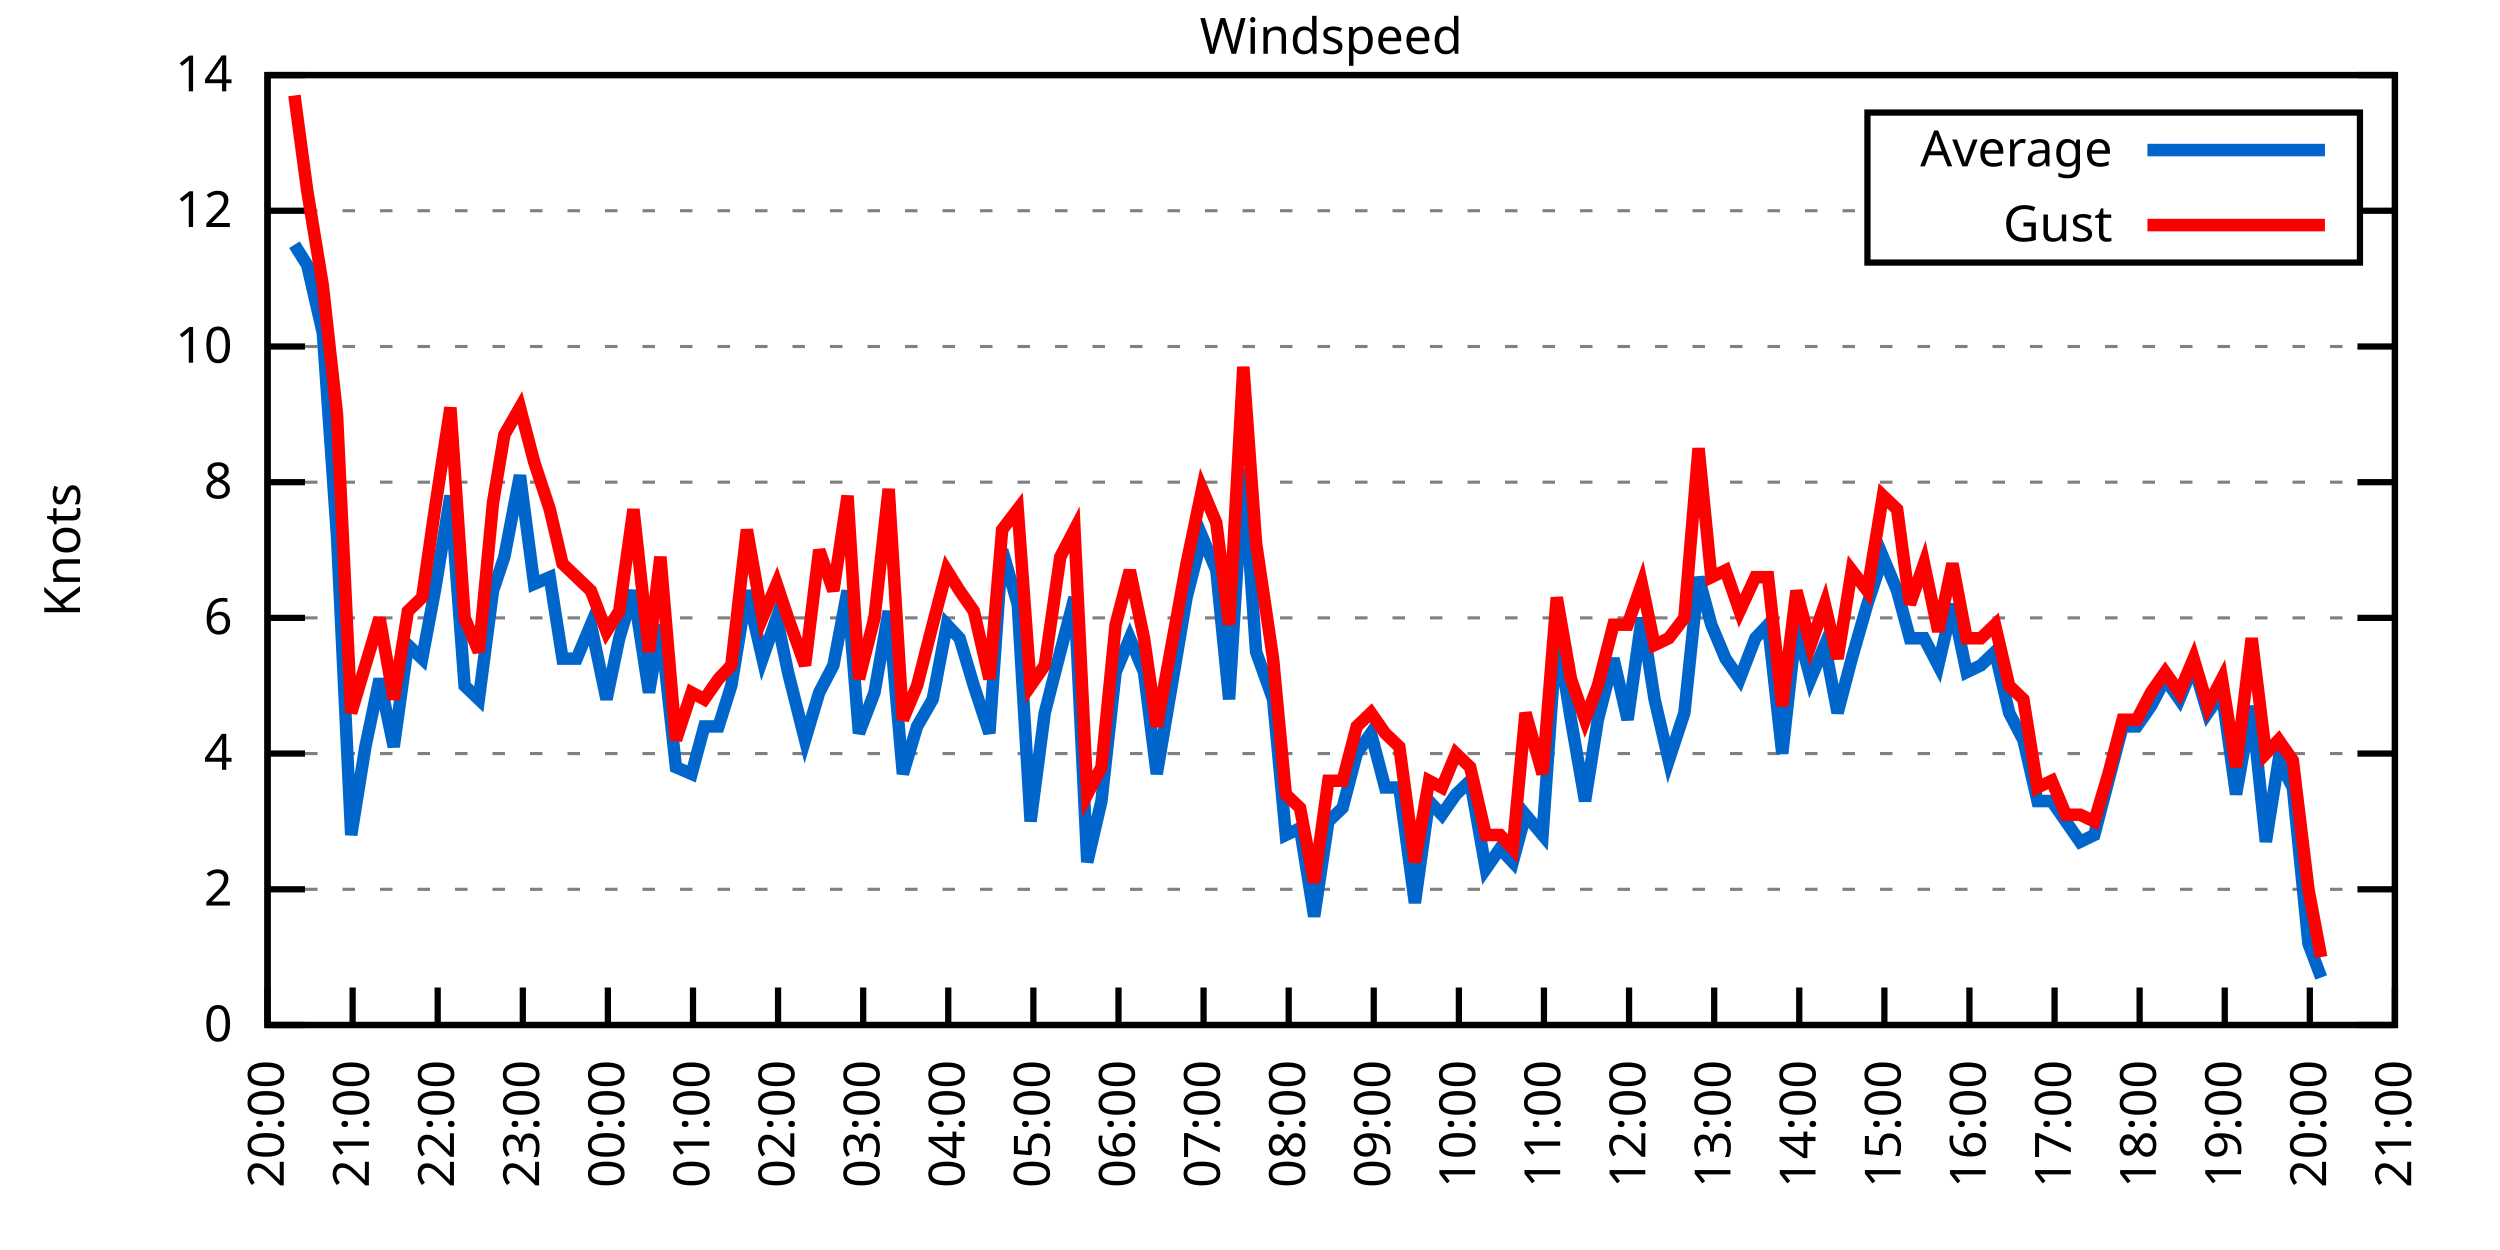
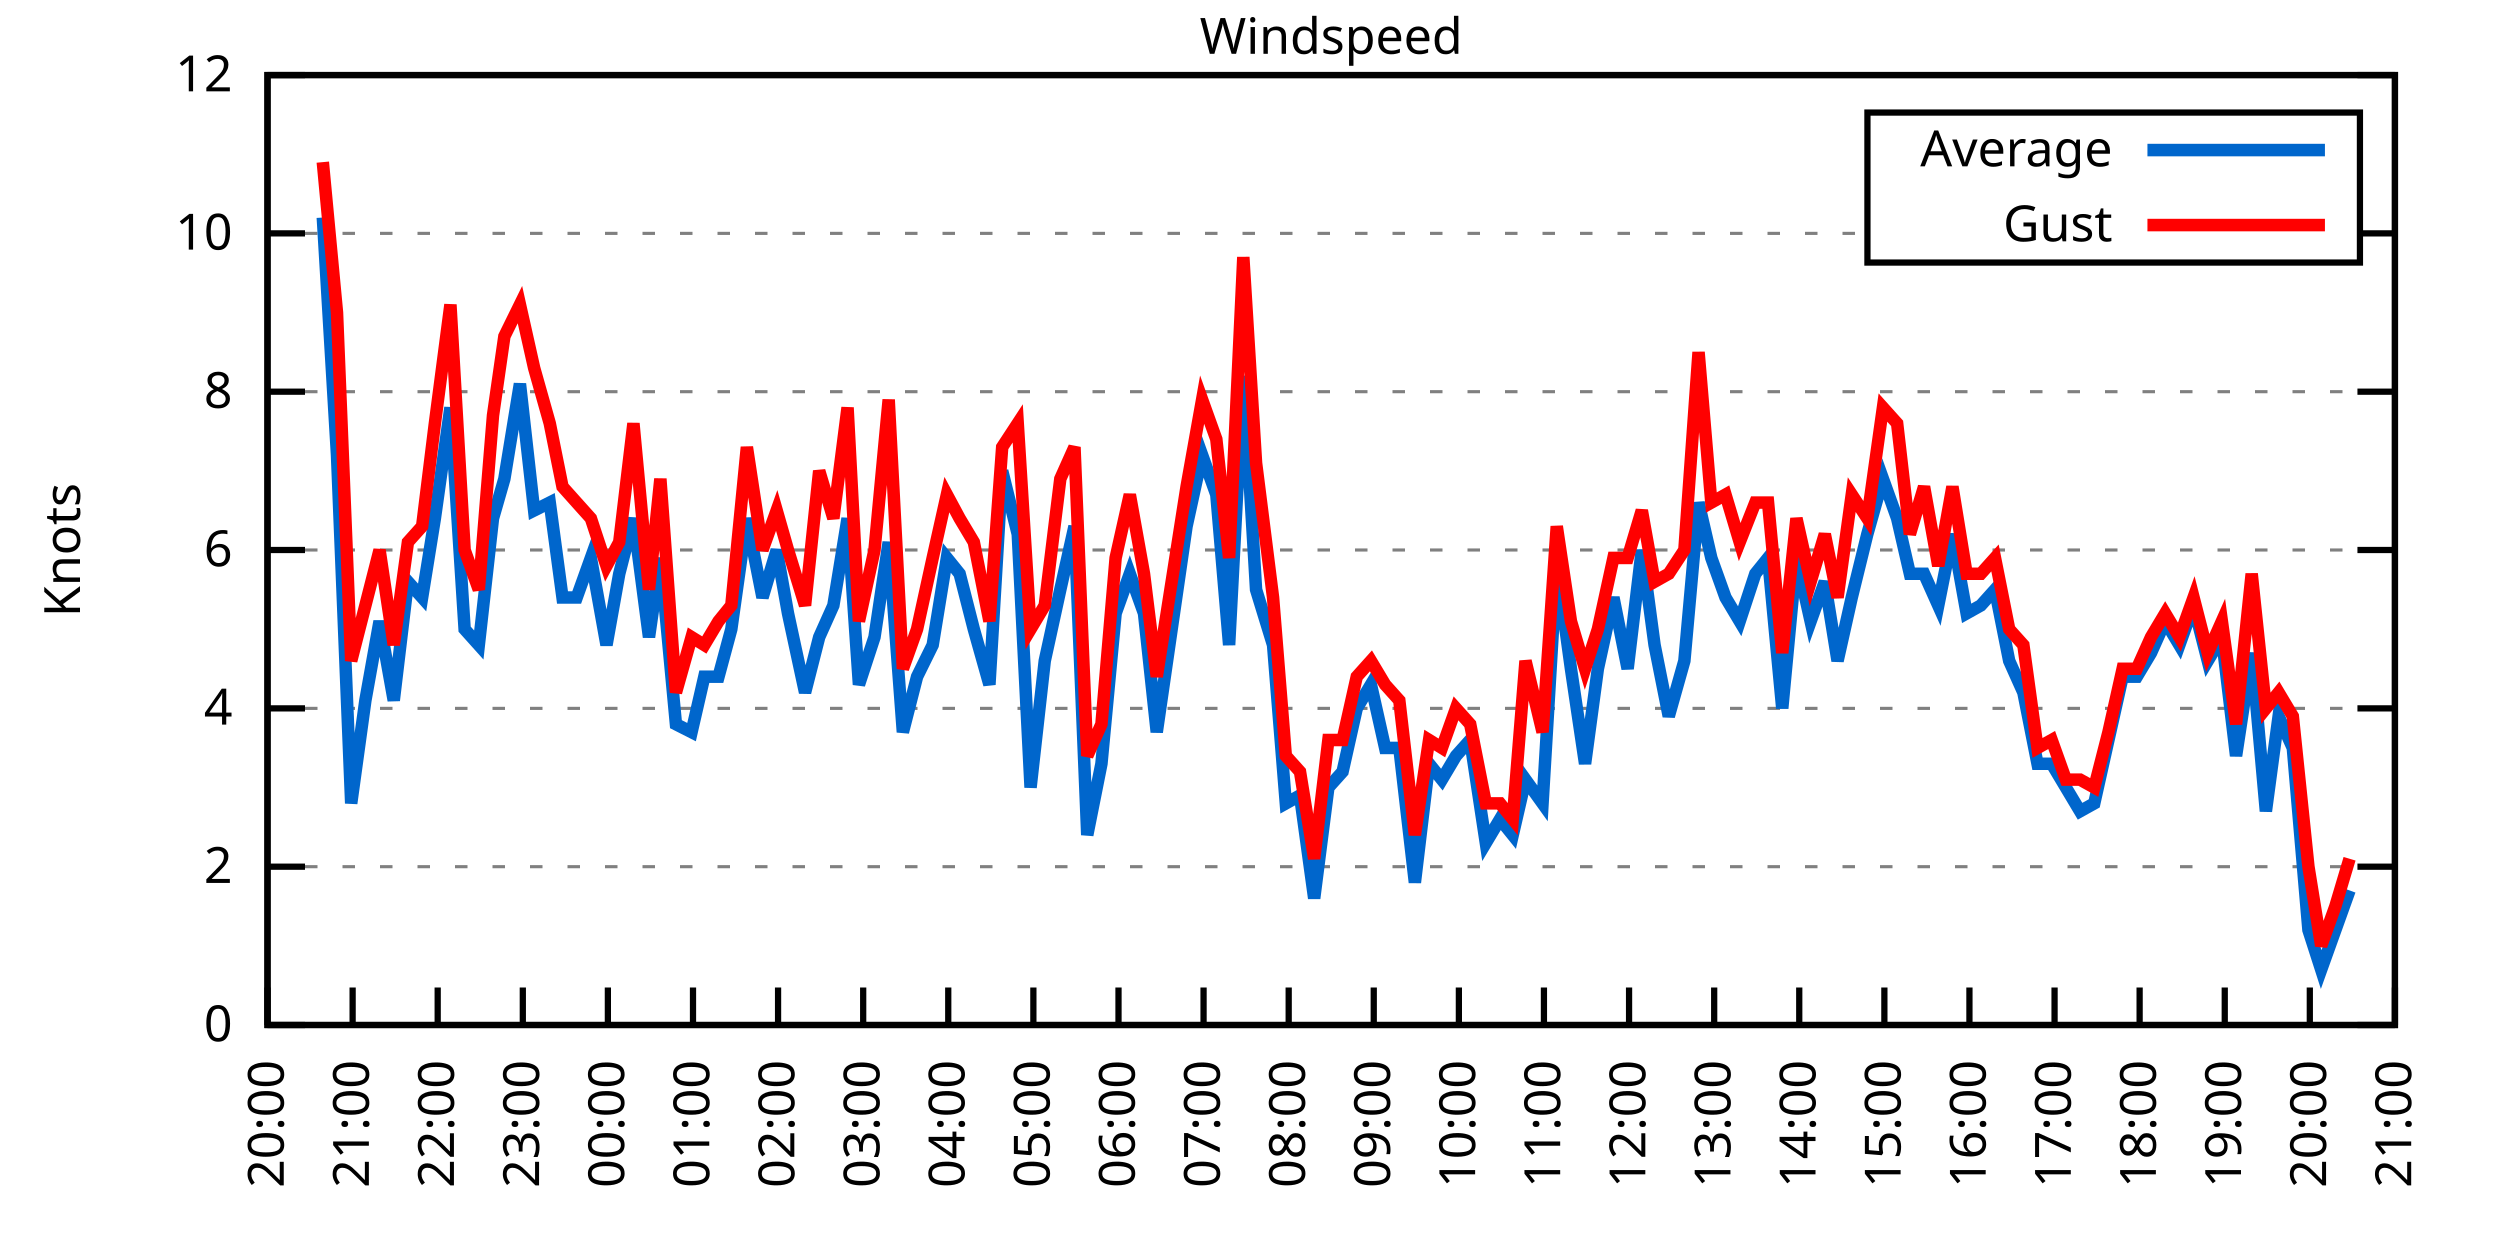
<svg xmlns="http://www.w3.org/2000/svg" xmlns:xlink="http://www.w3.org/1999/xlink" width="400" height="200" viewBox="0 0 400 200">
  <g id="gnuplot_canvas">
    <rect x="0" y="0" width="400" height="200" fill="none" />
    <defs>
      <circle id="gpDot" r="0.5" stroke-width="0.5" stroke="currentColor" />
      <path id="gpPt0" stroke-width="0.333" stroke="currentColor" d="M-1,0 h2 M0,-1 v2" />
      <path id="gpPt1" stroke-width="0.333" stroke="currentColor" d="M-1,-1 L1,1 M1,-1 L-1,1" />
      <path id="gpPt2" stroke-width="0.333" stroke="currentColor" d="M-1,0 L1,0 M0,-1 L0,1 M-1,-1 L1,1 M-1,1 L1,-1" />
      <rect id="gpPt3" stroke-width="0.333" stroke="currentColor" x="-1" y="-1" width="2" height="2" />
      <rect id="gpPt4" stroke-width="0.333" stroke="currentColor" fill="currentColor" x="-1" y="-1" width="2" height="2" />
      <circle id="gpPt5" stroke-width="0.333" stroke="currentColor" cx="0" cy="0" r="1" />
      <use xlink:href="#gpPt5" id="gpPt6" fill="currentColor" stroke="none" />
      <path id="gpPt7" stroke-width="0.333" stroke="currentColor" d="M0,-1.33 L-1.33,0.67 L1.33,0.67 z" />
      <use xlink:href="#gpPt7" id="gpPt8" fill="currentColor" stroke="none" />
      <use xlink:href="#gpPt7" id="gpPt9" stroke="currentColor" transform="rotate(180)" />
      <use xlink:href="#gpPt9" id="gpPt10" fill="currentColor" stroke="none" />
      <use xlink:href="#gpPt3" id="gpPt11" stroke="currentColor" transform="rotate(45)" />
      <use xlink:href="#gpPt11" id="gpPt12" fill="currentColor" stroke="none" />
      <path id="gpPt13" stroke-width="0.333" stroke="currentColor" d="M0,1.330 L1.265,0.411 L0.782,-1.067 L-0.782,-1.076 L-1.265,0.411 z" />
      <use xlink:href="#gpPt13" id="gpPt14" fill="currentColor" stroke="none" />
      <filter id="textbox" filterUnits="objectBoundingBox" x="0" y="0" height="1" width="1">
        <feFlood flood-color="white" flood-opacity="1" result="bgnd" />
        <feComposite in="SourceGraphic" in2="bgnd" operator="atop" />
      </filter>
      <filter id="greybox" filterUnits="objectBoundingBox" x="0" y="0" height="1" width="1">
        <feFlood flood-color="lightgrey" flood-opacity="1" result="grey" />
        <feComposite in="SourceGraphic" in2="grey" operator="atop" />
      </filter>
    </defs>
    <g fill="none" color="white" stroke="currentColor" stroke-width="1.00" stroke-linecap="butt" stroke-linejoin="miter">
</g>
    <g fill="none" color="black" stroke="currentColor" stroke-width="1.00" stroke-linecap="butt" stroke-linejoin="miter">
      <g stroke="none" shape-rendering="crispEdges">
        <polygon fill="rgb(255, 255, 255)" points="42.80,164.00 383.18,164.00 383.18,12.02 42.80,12.02 " />
      </g>
    </g>
    <g fill="none" color="black" stroke="currentColor" stroke-width="1.00" stroke-linecap="butt" stroke-linejoin="miter">
</g>
    <g fill="none" color="black" stroke="black" stroke-width="0.50" stroke-linecap="butt" stroke-linejoin="miter">
</g>
    <g fill="none" color="gray" stroke="currentColor" stroke-width="0.50" stroke-linecap="butt" stroke-linejoin="miter">
      <path stroke="gray" stroke-dasharray="2,4" class="gridline" d="M42.80,164.00 L383.19,164.00  " />
    </g>
    <g fill="none" color="gray" stroke="gray" stroke-width="1.00" stroke-linecap="butt" stroke-linejoin="miter">
</g>
    <g fill="none" color="black" stroke="currentColor" stroke-width="1.00" stroke-linecap="butt" stroke-linejoin="miter">
      <path stroke="black" d="M42.80,164.00 L48.80,164.00 M383.19,164.00 L377.19,164.00  " />
      <g transform="translate(37.20,166.60)" stroke="none" fill="black" font-family="Sans" font-size="8.00" text-anchor="end">
        <text>
          <tspan font-family="Sans"> 0</tspan>
        </text>
      </g>
    </g>
    <g fill="none" color="black" stroke="currentColor" stroke-width="1.00" stroke-linecap="butt" stroke-linejoin="miter">
</g>
    <g fill="none" color="black" stroke="black" stroke-width="0.50" stroke-linecap="butt" stroke-linejoin="miter">
</g>
    <g fill="none" color="gray" stroke="currentColor" stroke-width="0.50" stroke-linecap="butt" stroke-linejoin="miter">
-       <path stroke="gray" stroke-dasharray="2,4" class="gridline" d="M42.80,142.29 L383.19,142.29  " />
-     </g>
-     <g fill="none" color="gray" stroke="gray" stroke-width="1.00" stroke-linecap="butt" stroke-linejoin="miter">
- </g>
-     <g fill="none" color="black" stroke="currentColor" stroke-width="1.00" stroke-linecap="butt" stroke-linejoin="miter">
-       <path stroke="black" d="M42.80,142.29 L48.80,142.29 M383.19,142.29 L377.19,142.29  " />
-       <g transform="translate(37.20,144.89)" stroke="none" fill="black" font-family="Sans" font-size="8.00" text-anchor="end">
+       <path stroke="gray" stroke-dasharray="2,4" class="gridline" d="M42.80,138.67 L383.19,138.67  " />
+     </g>
+     <g fill="none" color="gray" stroke="gray" stroke-width="1.00" stroke-linecap="butt" stroke-linejoin="miter">
+ </g>
+     <g fill="none" color="black" stroke="currentColor" stroke-width="1.00" stroke-linecap="butt" stroke-linejoin="miter">
+       <path stroke="black" d="M42.80,138.67 L48.80,138.67 M383.19,138.67 L377.19,138.67  " />
+       <g transform="translate(37.20,141.27)" stroke="none" fill="black" font-family="Sans" font-size="8.00" text-anchor="end">
        <text>
          <tspan font-family="Sans"> 2</tspan>
        </text>
      </g>
    </g>
    <g fill="none" color="black" stroke="currentColor" stroke-width="1.00" stroke-linecap="butt" stroke-linejoin="miter">
</g>
    <g fill="none" color="black" stroke="black" stroke-width="0.50" stroke-linecap="butt" stroke-linejoin="miter">
</g>
    <g fill="none" color="gray" stroke="currentColor" stroke-width="0.50" stroke-linecap="butt" stroke-linejoin="miter">
-       <path stroke="gray" stroke-dasharray="2,4" class="gridline" d="M42.80,120.57 L383.19,120.57  " />
-     </g>
-     <g fill="none" color="gray" stroke="gray" stroke-width="1.00" stroke-linecap="butt" stroke-linejoin="miter">
- </g>
-     <g fill="none" color="black" stroke="currentColor" stroke-width="1.00" stroke-linecap="butt" stroke-linejoin="miter">
-       <path stroke="black" d="M42.80,120.57 L48.80,120.57 M383.19,120.57 L377.19,120.57  " />
-       <g transform="translate(37.20,123.17)" stroke="none" fill="black" font-family="Sans" font-size="8.00" text-anchor="end">
+       <path stroke="gray" stroke-dasharray="2,4" class="gridline" d="M42.80,113.34 L383.19,113.34  " />
+     </g>
+     <g fill="none" color="gray" stroke="gray" stroke-width="1.00" stroke-linecap="butt" stroke-linejoin="miter">
+ </g>
+     <g fill="none" color="black" stroke="currentColor" stroke-width="1.00" stroke-linecap="butt" stroke-linejoin="miter">
+       <path stroke="black" d="M42.80,113.34 L48.80,113.34 M383.19,113.34 L377.19,113.34  " />
+       <g transform="translate(37.20,115.94)" stroke="none" fill="black" font-family="Sans" font-size="8.00" text-anchor="end">
        <text>
          <tspan font-family="Sans"> 4</tspan>
        </text>
      </g>
    </g>
    <g fill="none" color="black" stroke="currentColor" stroke-width="1.00" stroke-linecap="butt" stroke-linejoin="miter">
</g>
    <g fill="none" color="black" stroke="black" stroke-width="0.50" stroke-linecap="butt" stroke-linejoin="miter">
</g>
    <g fill="none" color="gray" stroke="currentColor" stroke-width="0.50" stroke-linecap="butt" stroke-linejoin="miter">
-       <path stroke="gray" stroke-dasharray="2,4" class="gridline" d="M42.80,98.86 L383.19,98.86  " />
-     </g>
-     <g fill="none" color="gray" stroke="gray" stroke-width="1.00" stroke-linecap="butt" stroke-linejoin="miter">
- </g>
-     <g fill="none" color="black" stroke="currentColor" stroke-width="1.00" stroke-linecap="butt" stroke-linejoin="miter">
-       <path stroke="black" d="M42.80,98.86 L48.80,98.86 M383.19,98.86 L377.19,98.86  " />
-       <g transform="translate(37.20,101.46)" stroke="none" fill="black" font-family="Sans" font-size="8.00" text-anchor="end">
+       <path stroke="gray" stroke-dasharray="2,4" class="gridline" d="M42.80,88.00 L383.19,88.00  " />
+     </g>
+     <g fill="none" color="gray" stroke="gray" stroke-width="1.00" stroke-linecap="butt" stroke-linejoin="miter">
+ </g>
+     <g fill="none" color="black" stroke="currentColor" stroke-width="1.00" stroke-linecap="butt" stroke-linejoin="miter">
+       <path stroke="black" d="M42.80,88.00 L48.80,88.00 M383.19,88.00 L377.19,88.00  " />
+       <g transform="translate(37.20,90.60)" stroke="none" fill="black" font-family="Sans" font-size="8.00" text-anchor="end">
        <text>
          <tspan font-family="Sans"> 6</tspan>
        </text>
      </g>
    </g>
    <g fill="none" color="black" stroke="currentColor" stroke-width="1.00" stroke-linecap="butt" stroke-linejoin="miter">
</g>
    <g fill="none" color="black" stroke="black" stroke-width="0.50" stroke-linecap="butt" stroke-linejoin="miter">
</g>
    <g fill="none" color="gray" stroke="currentColor" stroke-width="0.50" stroke-linecap="butt" stroke-linejoin="miter">
-       <path stroke="gray" stroke-dasharray="2,4" class="gridline" d="M42.80,77.15 L383.19,77.15  " />
-     </g>
-     <g fill="none" color="gray" stroke="gray" stroke-width="1.00" stroke-linecap="butt" stroke-linejoin="miter">
- </g>
-     <g fill="none" color="black" stroke="currentColor" stroke-width="1.00" stroke-linecap="butt" stroke-linejoin="miter">
-       <path stroke="black" d="M42.80,77.15 L48.80,77.15 M383.19,77.15 L377.19,77.15  " />
-       <g transform="translate(37.20,79.75)" stroke="none" fill="black" font-family="Sans" font-size="8.00" text-anchor="end">
+       <path stroke="gray" stroke-dasharray="2,4" class="gridline" d="M42.80,62.67 L383.19,62.67  " />
+     </g>
+     <g fill="none" color="gray" stroke="gray" stroke-width="1.00" stroke-linecap="butt" stroke-linejoin="miter">
+ </g>
+     <g fill="none" color="black" stroke="currentColor" stroke-width="1.00" stroke-linecap="butt" stroke-linejoin="miter">
+       <path stroke="black" d="M42.80,62.67 L48.80,62.67 M383.19,62.67 L377.19,62.67  " />
+       <g transform="translate(37.20,65.27)" stroke="none" fill="black" font-family="Sans" font-size="8.00" text-anchor="end">
        <text>
          <tspan font-family="Sans"> 8</tspan>
        </text>
      </g>
    </g>
    <g fill="none" color="black" stroke="currentColor" stroke-width="1.00" stroke-linecap="butt" stroke-linejoin="miter">
</g>
    <g fill="none" color="black" stroke="black" stroke-width="0.50" stroke-linecap="butt" stroke-linejoin="miter">
</g>
    <g fill="none" color="gray" stroke="currentColor" stroke-width="0.50" stroke-linecap="butt" stroke-linejoin="miter">
-       <path stroke="gray" stroke-dasharray="2,4" class="gridline" d="M42.80,55.44 L383.19,55.44  " />
-     </g>
-     <g fill="none" color="gray" stroke="gray" stroke-width="1.00" stroke-linecap="butt" stroke-linejoin="miter">
- </g>
-     <g fill="none" color="black" stroke="currentColor" stroke-width="1.00" stroke-linecap="butt" stroke-linejoin="miter">
-       <path stroke="black" d="M42.80,55.44 L48.80,55.44 M383.19,55.44 L377.19,55.44  " />
-       <g transform="translate(37.20,58.04)" stroke="none" fill="black" font-family="Sans" font-size="8.00" text-anchor="end">
+       <path stroke="gray" stroke-dasharray="2,4" class="gridline" d="M42.80,37.34 L298.79,37.34 M377.59,37.34 L383.19,37.34  " />
+     </g>
+     <g fill="none" color="gray" stroke="gray" stroke-width="1.00" stroke-linecap="butt" stroke-linejoin="miter">
+ </g>
+     <g fill="none" color="black" stroke="currentColor" stroke-width="1.00" stroke-linecap="butt" stroke-linejoin="miter">
+       <path stroke="black" d="M42.80,37.34 L48.80,37.34 M383.19,37.34 L377.19,37.34  " />
+       <g transform="translate(37.20,39.94)" stroke="none" fill="black" font-family="Sans" font-size="8.00" text-anchor="end">
        <text>
          <tspan font-family="Sans"> 10</tspan>
-         </text>
-       </g>
-     </g>
-     <g fill="none" color="black" stroke="currentColor" stroke-width="1.00" stroke-linecap="butt" stroke-linejoin="miter">
- </g>
-     <g fill="none" color="black" stroke="black" stroke-width="0.50" stroke-linecap="butt" stroke-linejoin="miter">
- </g>
-     <g fill="none" color="gray" stroke="currentColor" stroke-width="0.50" stroke-linecap="butt" stroke-linejoin="miter">
-       <path stroke="gray" stroke-dasharray="2,4" class="gridline" d="M42.80,33.72 L298.79,33.72 M377.59,33.72 L383.19,33.72  " />
-     </g>
-     <g fill="none" color="gray" stroke="gray" stroke-width="1.00" stroke-linecap="butt" stroke-linejoin="miter">
- </g>
-     <g fill="none" color="black" stroke="currentColor" stroke-width="1.00" stroke-linecap="butt" stroke-linejoin="miter">
-       <path stroke="black" d="M42.80,33.72 L48.80,33.72 M383.19,33.72 L377.19,33.72  " />
-       <g transform="translate(37.20,36.32)" stroke="none" fill="black" font-family="Sans" font-size="8.00" text-anchor="end">
-         <text>
-           <tspan font-family="Sans"> 12</tspan>
        </text>
      </g>
    </g>
    <g fill="none" color="black" stroke="currentColor" stroke-width="1.00" stroke-linecap="butt" stroke-linejoin="miter">
</g>
    <g fill="none" color="black" stroke="black" stroke-width="0.50" stroke-linecap="butt" stroke-linejoin="miter">
</g>
    <g fill="none" color="gray" stroke="currentColor" stroke-width="0.50" stroke-linecap="butt" stroke-linejoin="miter">
      <path stroke="gray" stroke-dasharray="2,4" class="gridline" d="M42.80,12.01 L383.19,12.01  " />
    </g>
    <g fill="none" color="gray" stroke="gray" stroke-width="1.00" stroke-linecap="butt" stroke-linejoin="miter">
</g>
    <g fill="none" color="black" stroke="currentColor" stroke-width="1.00" stroke-linecap="butt" stroke-linejoin="miter">
      <path stroke="black" d="M42.80,12.01 L48.80,12.01 M383.19,12.01 L377.19,12.01  " />
      <g transform="translate(37.20,14.61)" stroke="none" fill="black" font-family="Sans" font-size="8.00" text-anchor="end">
        <text>
-           <tspan font-family="Sans"> 14</tspan>
+           <tspan font-family="Sans"> 12</tspan>
        </text>
      </g>
    </g>
    <g fill="none" color="black" stroke="currentColor" stroke-width="1.00" stroke-linecap="butt" stroke-linejoin="miter">
      <path stroke="black" d="M42.80,164.00 L42.80,158.00  " />
      <g transform="translate(45.40,169.60) rotate(270.00)" stroke="none" fill="black" font-family="Sans" font-size="8.00" text-anchor="end">
        <text>
          <tspan font-family="Sans">20:00</tspan>
        </text>
      </g>
    </g>
    <g fill="none" color="black" stroke="currentColor" stroke-width="1.00" stroke-linecap="butt" stroke-linejoin="miter">
      <path stroke="black" d="M56.42,164.00 L56.42,158.00  " />
      <g transform="translate(59.02,169.60) rotate(270.00)" stroke="none" fill="black" font-family="Sans" font-size="8.00" text-anchor="end">
        <text>
          <tspan font-family="Sans">21:00</tspan>
        </text>
      </g>
    </g>
    <g fill="none" color="black" stroke="currentColor" stroke-width="1.00" stroke-linecap="butt" stroke-linejoin="miter">
      <path stroke="black" d="M70.03,164.00 L70.03,158.00  " />
      <g transform="translate(72.63,169.60) rotate(270.00)" stroke="none" fill="black" font-family="Sans" font-size="8.00" text-anchor="end">
        <text>
          <tspan font-family="Sans">22:00</tspan>
        </text>
      </g>
    </g>
    <g fill="none" color="black" stroke="currentColor" stroke-width="1.00" stroke-linecap="butt" stroke-linejoin="miter">
      <path stroke="black" d="M83.65,164.00 L83.65,158.00  " />
      <g transform="translate(86.25,169.60) rotate(270.00)" stroke="none" fill="black" font-family="Sans" font-size="8.00" text-anchor="end">
        <text>
          <tspan font-family="Sans">23:00</tspan>
        </text>
      </g>
    </g>
    <g fill="none" color="black" stroke="currentColor" stroke-width="1.00" stroke-linecap="butt" stroke-linejoin="miter">
      <path stroke="black" d="M97.26,164.00 L97.26,158.00  " />
      <g transform="translate(99.86,169.60) rotate(270.00)" stroke="none" fill="black" font-family="Sans" font-size="8.00" text-anchor="end">
        <text>
          <tspan font-family="Sans">00:00</tspan>
        </text>
      </g>
    </g>
    <g fill="none" color="black" stroke="currentColor" stroke-width="1.00" stroke-linecap="butt" stroke-linejoin="miter">
      <path stroke="black" d="M110.88,164.00 L110.88,158.00  " />
      <g transform="translate(113.48,169.60) rotate(270.00)" stroke="none" fill="black" font-family="Sans" font-size="8.00" text-anchor="end">
        <text>
          <tspan font-family="Sans">01:00</tspan>
        </text>
      </g>
    </g>
    <g fill="none" color="black" stroke="currentColor" stroke-width="1.00" stroke-linecap="butt" stroke-linejoin="miter">
      <path stroke="black" d="M124.49,164.00 L124.49,158.00  " />
      <g transform="translate(127.09,169.60) rotate(270.00)" stroke="none" fill="black" font-family="Sans" font-size="8.00" text-anchor="end">
        <text>
          <tspan font-family="Sans">02:00</tspan>
        </text>
      </g>
    </g>
    <g fill="none" color="black" stroke="currentColor" stroke-width="1.00" stroke-linecap="butt" stroke-linejoin="miter">
      <path stroke="black" d="M138.11,164.00 L138.11,158.00  " />
      <g transform="translate(140.71,169.60) rotate(270.00)" stroke="none" fill="black" font-family="Sans" font-size="8.00" text-anchor="end">
        <text>
          <tspan font-family="Sans">03:00</tspan>
        </text>
      </g>
    </g>
    <g fill="none" color="black" stroke="currentColor" stroke-width="1.00" stroke-linecap="butt" stroke-linejoin="miter">
      <path stroke="black" d="M151.72,164.00 L151.72,158.00  " />
      <g transform="translate(154.32,169.60) rotate(270.00)" stroke="none" fill="black" font-family="Sans" font-size="8.00" text-anchor="end">
        <text>
          <tspan font-family="Sans">04:00</tspan>
        </text>
      </g>
    </g>
    <g fill="none" color="black" stroke="currentColor" stroke-width="1.00" stroke-linecap="butt" stroke-linejoin="miter">
      <path stroke="black" d="M165.34,164.00 L165.34,158.00  " />
      <g transform="translate(167.94,169.60) rotate(270.00)" stroke="none" fill="black" font-family="Sans" font-size="8.00" text-anchor="end">
        <text>
          <tspan font-family="Sans">05:00</tspan>
        </text>
      </g>
    </g>
    <g fill="none" color="black" stroke="currentColor" stroke-width="1.00" stroke-linecap="butt" stroke-linejoin="miter">
      <path stroke="black" d="M178.96,164.00 L178.96,158.00  " />
      <g transform="translate(181.56,169.60) rotate(270.00)" stroke="none" fill="black" font-family="Sans" font-size="8.00" text-anchor="end">
        <text>
          <tspan font-family="Sans">06:00</tspan>
        </text>
      </g>
    </g>
    <g fill="none" color="black" stroke="currentColor" stroke-width="1.00" stroke-linecap="butt" stroke-linejoin="miter">
      <path stroke="black" d="M192.57,164.00 L192.57,158.00  " />
      <g transform="translate(195.17,169.60) rotate(270.00)" stroke="none" fill="black" font-family="Sans" font-size="8.00" text-anchor="end">
        <text>
          <tspan font-family="Sans">07:00</tspan>
        </text>
      </g>
    </g>
    <g fill="none" color="black" stroke="currentColor" stroke-width="1.00" stroke-linecap="butt" stroke-linejoin="miter">
      <path stroke="black" d="M206.19,164.00 L206.19,158.00  " />
      <g transform="translate(208.79,169.60) rotate(270.00)" stroke="none" fill="black" font-family="Sans" font-size="8.00" text-anchor="end">
        <text>
          <tspan font-family="Sans">08:00</tspan>
        </text>
      </g>
    </g>
    <g fill="none" color="black" stroke="currentColor" stroke-width="1.00" stroke-linecap="butt" stroke-linejoin="miter">
      <path stroke="black" d="M219.80,164.00 L219.80,158.00  " />
      <g transform="translate(222.40,169.60) rotate(270.00)" stroke="none" fill="black" font-family="Sans" font-size="8.00" text-anchor="end">
        <text>
          <tspan font-family="Sans">09:00</tspan>
        </text>
      </g>
    </g>
    <g fill="none" color="black" stroke="currentColor" stroke-width="1.00" stroke-linecap="butt" stroke-linejoin="miter">
      <path stroke="black" d="M233.42,164.00 L233.42,158.00  " />
      <g transform="translate(236.02,169.60) rotate(270.00)" stroke="none" fill="black" font-family="Sans" font-size="8.00" text-anchor="end">
        <text>
          <tspan font-family="Sans">10:00</tspan>
        </text>
      </g>
    </g>
    <g fill="none" color="black" stroke="currentColor" stroke-width="1.00" stroke-linecap="butt" stroke-linejoin="miter">
      <path stroke="black" d="M247.03,164.00 L247.03,158.00  " />
      <g transform="translate(249.63,169.60) rotate(270.00)" stroke="none" fill="black" font-family="Sans" font-size="8.00" text-anchor="end">
        <text>
          <tspan font-family="Sans">11:00</tspan>
        </text>
      </g>
    </g>
    <g fill="none" color="black" stroke="currentColor" stroke-width="1.00" stroke-linecap="butt" stroke-linejoin="miter">
      <path stroke="black" d="M260.65,164.00 L260.65,158.00  " />
      <g transform="translate(263.25,169.60) rotate(270.00)" stroke="none" fill="black" font-family="Sans" font-size="8.00" text-anchor="end">
        <text>
          <tspan font-family="Sans">12:00</tspan>
        </text>
      </g>
    </g>
    <g fill="none" color="black" stroke="currentColor" stroke-width="1.00" stroke-linecap="butt" stroke-linejoin="miter">
      <path stroke="black" d="M274.27,164.00 L274.27,158.00  " />
      <g transform="translate(276.87,169.60) rotate(270.00)" stroke="none" fill="black" font-family="Sans" font-size="8.00" text-anchor="end">
        <text>
          <tspan font-family="Sans">13:00</tspan>
        </text>
      </g>
    </g>
    <g fill="none" color="black" stroke="currentColor" stroke-width="1.00" stroke-linecap="butt" stroke-linejoin="miter">
      <path stroke="black" d="M287.88,164.00 L287.88,158.00  " />
      <g transform="translate(290.48,169.60) rotate(270.00)" stroke="none" fill="black" font-family="Sans" font-size="8.00" text-anchor="end">
        <text>
          <tspan font-family="Sans">14:00</tspan>
        </text>
      </g>
    </g>
    <g fill="none" color="black" stroke="currentColor" stroke-width="1.00" stroke-linecap="butt" stroke-linejoin="miter">
      <path stroke="black" d="M301.50,164.00 L301.50,158.00  " />
      <g transform="translate(304.10,169.60) rotate(270.00)" stroke="none" fill="black" font-family="Sans" font-size="8.00" text-anchor="end">
        <text>
          <tspan font-family="Sans">15:00</tspan>
        </text>
      </g>
    </g>
    <g fill="none" color="black" stroke="currentColor" stroke-width="1.00" stroke-linecap="butt" stroke-linejoin="miter">
      <path stroke="black" d="M315.11,164.00 L315.11,158.00  " />
      <g transform="translate(317.71,169.60) rotate(270.00)" stroke="none" fill="black" font-family="Sans" font-size="8.00" text-anchor="end">
        <text>
          <tspan font-family="Sans">16:00</tspan>
        </text>
      </g>
    </g>
    <g fill="none" color="black" stroke="currentColor" stroke-width="1.00" stroke-linecap="butt" stroke-linejoin="miter">
      <path stroke="black" d="M328.73,164.00 L328.73,158.00  " />
      <g transform="translate(331.33,169.60) rotate(270.00)" stroke="none" fill="black" font-family="Sans" font-size="8.00" text-anchor="end">
        <text>
          <tspan font-family="Sans">17:00</tspan>
        </text>
      </g>
    </g>
    <g fill="none" color="black" stroke="currentColor" stroke-width="1.00" stroke-linecap="butt" stroke-linejoin="miter">
      <path stroke="black" d="M342.34,164.00 L342.34,158.00  " />
      <g transform="translate(344.94,169.60) rotate(270.00)" stroke="none" fill="black" font-family="Sans" font-size="8.00" text-anchor="end">
        <text>
          <tspan font-family="Sans">18:00</tspan>
        </text>
      </g>
    </g>
    <g fill="none" color="black" stroke="currentColor" stroke-width="1.00" stroke-linecap="butt" stroke-linejoin="miter">
      <path stroke="black" d="M355.96,164.00 L355.96,158.00  " />
      <g transform="translate(358.56,169.60) rotate(270.00)" stroke="none" fill="black" font-family="Sans" font-size="8.00" text-anchor="end">
        <text>
          <tspan font-family="Sans">19:00</tspan>
        </text>
      </g>
    </g>
    <g fill="none" color="black" stroke="currentColor" stroke-width="1.00" stroke-linecap="butt" stroke-linejoin="miter">
      <path stroke="black" d="M369.57,164.00 L369.57,158.00  " />
      <g transform="translate(372.17,169.60) rotate(270.00)" stroke="none" fill="black" font-family="Sans" font-size="8.00" text-anchor="end">
        <text>
          <tspan font-family="Sans">20:00</tspan>
        </text>
      </g>
    </g>
    <g fill="none" color="black" stroke="currentColor" stroke-width="1.00" stroke-linecap="butt" stroke-linejoin="miter">
      <path stroke="black" d="M383.19,164.00 L383.19,158.00  " />
      <g transform="translate(385.79,169.60) rotate(270.00)" stroke="none" fill="black" font-family="Sans" font-size="8.00" text-anchor="end">
        <text>
          <tspan font-family="Sans">21:00</tspan>
        </text>
      </g>
    </g>
    <g fill="none" color="black" stroke="currentColor" stroke-width="1.00" stroke-linecap="butt" stroke-linejoin="miter">
</g>
    <g fill="none" color="black" stroke="currentColor" stroke-width="1.00" stroke-linecap="butt" stroke-linejoin="miter">
      <path stroke="black" d="M42.80,12.01 L42.80,164.00 L383.19,164.00 L383.19,12.01 L42.80,12.01 Z  " />
    </g>
    <g fill="none" color="black" stroke="currentColor" stroke-width="1.00" stroke-linecap="butt" stroke-linejoin="miter">
</g>
    <g fill="none" color="black" stroke="currentColor" stroke-width="1.00" stroke-linecap="butt" stroke-linejoin="miter">
      <path stroke="black" d="M298.79,42.01 L298.79,18.01 L377.59,18.01 L377.59,42.01 L298.79,42.01 Z  " />
    </g>
    <g id="Windspeed_plot_1">
      <g fill="none" color="white" stroke="black" stroke-width="2.00" stroke-linecap="butt" stroke-linejoin="miter">
</g>
      <g fill="none" color="black" stroke="currentColor" stroke-width="2.00" stroke-linecap="butt" stroke-linejoin="miter">
        <g transform="translate(337.99,26.61)" stroke="none" fill="black" font-family="Sans" font-size="8.00" text-anchor="end">
          <text>
            <tspan font-family="Sans">Average</tspan>
          </text>
        </g>
      </g>
      <g fill="none" color="black" stroke="currentColor" stroke-width="2.00" stroke-linecap="butt" stroke-linejoin="miter">
-         <path stroke="rgb(  0, 102, 204)" d="M343.59,24.01 L371.99,24.01 M47.11,39.15 L49.15,42.41 L51.65,53.26 L53.92,85.83 L56.19,133.60 L58.46,119.49   L60.73,108.63 L63.00,119.49 L65.27,103.20 L67.54,105.38 L69.58,94.52 L72.07,79.32 L74.34,109.72 L76.61,111.89   L78.88,94.52 L80.70,89.09 L83.19,76.06 L85.46,93.43 L87.96,92.35 L90.00,105.38 L92.27,105.38 L94.54,99.95   L97.04,111.89 L99.08,102.12 L101.35,94.52 L103.84,110.80 L105.66,99.95 L108.15,122.75 L110.65,123.83 L112.69,116.23   L114.96,116.23 L117.01,109.72 L119.50,94.52 L122.00,105.38 L124.27,98.86 L126.08,107.55 L128.81,118.40 L131.07,110.80   L133.34,106.46 L135.61,94.52 L137.43,117.32 L139.92,110.80 L142.19,97.78 L144.46,123.83 L146.73,116.23 L149.23,111.89   L151.50,99.95 L153.54,102.12 L155.81,109.72 L158.31,117.32 L160.35,88.00 L162.84,96.69 L164.89,131.43 L167.16,114.06   L169.65,104.29 L171.92,95.60 L173.96,137.94 L176.23,128.17 L178.50,107.55 L180.77,102.12 L183.04,107.55 L185.08,123.83   L189.85,95.60 L192.34,85.83 L194.61,91.26 L196.66,111.89 L198.93,74.98 L200.97,104.29 L203.69,111.89 L205.73,133.60   L208.00,132.52 L210.27,146.63 L212.54,131.43 L214.81,129.26 L217.08,120.57 L219.35,117.32 L221.62,126.00 L223.89,126.00   L226.38,144.46 L228.65,128.17 L230.70,130.35 L232.96,127.09 L235.23,124.92 L237.73,139.03 L240.00,135.77 L242.04,137.94   L244.08,130.35 L246.81,133.60 L249.08,101.03 L251.35,115.15 L253.61,128.17 L255.66,115.15 L258.15,105.38 L260.42,115.15   L262.69,98.86 L264.73,111.89 L267.00,121.66 L269.50,114.06 L271.77,92.35 L273.81,99.95 L276.08,105.38 L278.35,108.63   L280.85,102.12 L282.89,99.95 L285.16,120.57 L287.43,99.95 L289.70,108.63 L291.97,103.20 L294.01,114.06 L296.28,105.38   L298.77,96.69 L301.27,89.09 L303.54,94.52 L305.58,102.12 L307.85,102.12 L310.12,106.46 L312.39,96.69 L314.66,107.55   L316.93,106.46 L319.20,104.29 L321.47,114.06 L323.74,118.40 L326.00,128.17 L328.27,128.17 L330.54,131.43 L332.81,134.69   L335.08,133.60 L337.35,124.92 L339.62,116.23 L341.89,116.23 L344.16,112.97 L346.43,108.63 L348.70,111.89 L350.97,106.46   L353.24,114.06 L355.50,110.80 L357.77,127.09 L360.27,112.97 L362.54,134.69 L364.58,121.66 L366.85,126.00 L369.35,150.97   L371.39,156.40  " />
+         <path stroke="rgb(  0, 102, 204)" d="M343.59,24.01 L371.99,24.01 M51.65,34.81 L53.92,72.81 L56.19,128.54 L58.46,112.07 L60.73,99.40 L63.00,112.07   L65.27,93.07 L67.54,95.60 L69.58,82.94 L72.07,65.21 L74.34,100.67 L76.61,103.20 L78.88,82.94 L80.70,76.61   L83.19,61.41 L85.46,81.67 L87.96,80.41 L90.00,95.60 L92.27,95.60 L94.54,89.27 L97.04,103.20 L99.08,91.80   L101.35,82.94 L103.84,101.94 L105.66,89.27 L108.15,115.87 L110.65,117.14 L112.69,108.27 L114.96,108.27 L117.01,100.67   L119.50,82.94 L122.00,95.60 L124.27,88.00 L126.08,98.14 L128.81,110.80 L131.07,101.94 L133.34,96.87 L135.61,82.94   L137.43,109.54 L139.92,101.94 L142.19,86.74 L144.46,117.14 L146.73,108.27 L149.23,103.20 L151.50,89.27 L153.54,91.80   L155.81,100.67 L158.31,109.54 L160.35,75.34 L162.84,85.47 L164.89,126.00 L167.16,105.74 L169.65,94.34 L171.92,84.21   L173.96,133.60 L176.23,122.20 L178.50,98.14 L180.77,91.80 L183.04,98.14 L185.08,117.14 L189.85,84.21 L192.34,72.81   L194.61,79.14 L196.66,103.20 L198.93,60.14 L200.97,94.34 L203.69,103.20 L205.73,128.54 L208.00,127.27 L210.27,143.73   L212.54,126.00 L214.81,123.47 L217.08,113.34 L219.35,109.54 L221.62,119.67 L223.89,119.67 L226.38,141.20 L228.65,122.20   L230.70,124.74 L232.96,120.94 L235.23,118.40 L237.73,134.87 L240.00,131.07 L242.04,133.60 L244.08,124.74 L246.81,128.54   L249.08,90.54 L251.35,107.00 L253.61,122.20 L255.66,107.00 L258.15,95.60 L260.42,107.00 L262.69,88.00 L264.73,103.20   L267.00,114.60 L269.50,105.74 L271.77,80.41 L273.81,89.27 L276.08,95.60 L278.35,99.40 L280.85,91.80 L282.89,89.27   L285.16,113.34 L287.43,89.27 L289.70,99.40 L291.97,93.07 L294.01,105.74 L296.28,95.60 L298.77,85.47 L301.27,76.61   L303.54,82.94 L305.58,91.80 L307.85,91.80 L310.12,96.87 L312.39,85.47 L314.66,98.14 L316.93,96.87 L319.20,94.34   L321.47,105.74 L323.74,110.80 L326.00,122.20 L328.27,122.20 L330.54,126.00 L332.81,129.80 L335.08,128.54 L337.35,118.40   L339.62,108.27 L341.89,108.27 L344.16,104.47 L346.43,99.40 L348.70,103.20 L350.97,96.87 L353.24,105.74 L355.50,101.94   L357.77,120.94 L360.27,104.47 L362.54,129.80 L364.58,114.60 L366.85,119.67 L369.35,148.80 L371.39,155.13 L373.66,148.80   L375.93,142.47  " />
      </g>
    </g>
    <g id="Windspeed_plot_2">
      <g fill="none" color="black" stroke="currentColor" stroke-width="2.00" stroke-linecap="butt" stroke-linejoin="miter">
        <g transform="translate(337.99,38.61)" stroke="none" fill="black" font-family="Sans" font-size="8.00" text-anchor="end">
          <text>
            <tspan font-family="Sans">Gust</tspan>
          </text>
        </g>
      </g>
      <g fill="none" color="black" stroke="currentColor" stroke-width="2.00" stroke-linecap="butt" stroke-linejoin="miter">
-         <path stroke="rgb(255,   0,   0)" d="M343.59,36.01 L371.99,36.01 M47.11,15.27 L49.15,30.47 L51.65,45.66 L53.92,66.29 L56.19,114.06 L58.46,106.46   L60.73,98.86 L63.00,111.89 L65.27,97.78 L67.54,95.60 L69.58,81.49 L72.07,65.21 L74.34,98.86 L76.61,104.29   L78.88,80.41 L80.70,69.55 L83.19,65.21 L85.46,73.89 L87.96,81.49 L90.00,90.18 L92.27,92.35 L94.54,94.52   L97.04,101.03 L99.08,97.78 L101.35,81.49 L103.84,104.29 L105.66,89.09 L108.15,118.40 L110.65,110.80 L112.69,111.89   L114.96,108.63 L117.01,106.46 L119.50,84.75 L122.00,98.86 L124.27,93.43 L126.08,98.86 L128.81,106.46 L131.07,88.00   L133.34,94.52 L135.61,79.32 L137.43,108.63 L139.92,98.86 L142.19,78.23 L144.46,115.15 L146.73,109.72 L149.23,99.95   L151.50,91.26 L153.54,94.52 L155.81,97.78 L158.31,108.63 L160.35,84.75 L162.84,81.49 L164.89,109.72 L167.16,106.46   L169.65,89.09 L171.92,84.75 L173.96,127.09 L176.23,122.75 L178.50,99.95 L180.77,91.26 L183.04,102.12 L185.08,116.23   L189.85,90.18 L192.34,78.23 L194.61,83.66 L196.66,99.95 L198.93,58.69 L200.97,86.92 L203.69,105.38 L205.73,127.09   L208.00,129.26 L210.27,141.20 L212.54,124.92 L214.81,124.92 L217.08,116.23 L219.35,114.06 L221.62,117.32 L223.89,119.49   L226.38,137.94 L228.65,124.92 L230.70,126.00 L232.96,120.57 L235.23,122.75 L237.73,133.60 L240.00,133.60 L242.04,135.77   L244.08,114.06 L246.81,123.83 L249.08,95.60 L251.35,108.63 L253.61,115.15 L255.66,109.72 L258.15,99.95 L260.42,99.95   L262.69,93.43 L264.73,103.20 L267.00,102.12 L269.50,98.86 L271.77,71.72 L273.81,92.35 L276.08,91.26 L278.35,97.78   L280.85,92.35 L282.89,92.35 L285.16,112.97 L287.43,94.52 L289.70,103.20 L291.97,96.69 L294.01,105.38 L296.28,91.26   L298.77,94.52 L301.27,79.32 L303.54,81.49 L305.58,96.69 L307.85,90.18 L310.12,101.03 L312.39,90.18 L314.66,102.12   L316.93,102.12 L319.20,99.95 L321.47,109.72 L323.74,111.89 L326.00,126.00 L328.27,124.92 L330.54,130.35 L332.81,130.35   L335.08,131.43 L337.35,123.83 L339.62,115.15 L341.89,115.15 L344.16,110.80 L346.43,107.55 L348.70,110.80 L350.97,105.38   L353.24,112.97 L355.50,108.63 L357.77,122.75 L360.27,102.12 L362.54,120.57 L364.58,118.40 L366.85,121.66 L369.35,142.29   L371.39,153.14  " />
+         <path stroke="rgb(255,   0,   0)" d="M343.59,36.01 L371.99,36.01 M51.65,25.94 L53.92,50.01 L56.19,105.74 L58.46,96.87 L60.73,88.00 L63.00,103.20   L65.27,86.74 L67.54,84.21 L69.58,67.74 L72.07,48.74 L74.34,88.00 L76.61,94.34 L78.88,66.47 L80.70,53.81   L83.19,48.74 L85.46,58.87 L87.96,67.74 L90.00,77.87 L92.27,80.41 L94.54,82.94 L97.04,90.54 L99.08,86.74   L101.35,67.74 L103.84,94.34 L105.66,76.61 L108.15,110.80 L110.65,101.94 L112.69,103.20 L114.96,99.40 L117.01,96.87   L119.50,71.54 L122.00,88.00 L124.27,81.67 L126.08,88.00 L128.81,96.87 L131.07,75.34 L133.34,82.94 L135.61,65.21   L137.43,99.40 L139.92,88.00 L142.19,63.94 L144.46,107.00 L146.73,100.67 L149.23,89.27 L151.50,79.14 L153.54,82.94   L155.81,86.74 L158.31,99.40 L160.35,71.54 L162.84,67.74 L164.89,100.67 L167.16,96.87 L169.65,76.61 L171.92,71.54   L173.96,120.94 L176.23,115.87 L178.50,89.27 L180.77,79.14 L183.04,91.80 L185.08,108.27 L189.85,77.87 L192.34,63.94   L194.61,70.27 L196.66,89.27 L198.93,41.14 L200.97,74.07 L203.69,95.60 L205.73,120.94 L208.00,123.47 L210.27,137.40   L212.54,118.40 L214.81,118.40 L217.08,108.27 L219.35,105.74 L221.62,109.54 L223.89,112.07 L226.38,133.60 L228.65,118.40   L230.70,119.67 L232.96,113.34 L235.23,115.87 L237.73,128.54 L240.00,128.54 L242.04,131.07 L244.08,105.74 L246.81,117.14   L249.08,84.21 L251.35,99.40 L253.61,107.00 L255.66,100.67 L258.15,89.27 L260.42,89.27 L262.69,81.67 L264.73,93.07   L267.00,91.80 L269.50,88.00 L271.77,56.34 L273.81,80.41 L276.08,79.14 L278.35,86.74 L280.85,80.41 L282.89,80.41   L285.16,104.47 L287.43,82.94 L289.70,93.07 L291.97,85.47 L294.01,95.60 L296.28,79.14 L298.77,82.94 L301.27,65.21   L303.54,67.74 L305.58,85.47 L307.85,77.87 L310.12,90.54 L312.39,77.87 L314.66,91.80 L316.93,91.80 L319.20,89.27   L321.47,100.67 L323.74,103.20 L326.00,119.67 L328.27,118.40 L330.54,124.74 L332.81,124.74 L335.08,126.00 L337.35,117.14   L339.62,107.00 L341.89,107.00 L344.16,101.94 L346.43,98.14 L348.70,101.94 L350.97,95.60 L353.24,104.47 L355.50,99.40   L357.77,115.87 L360.27,91.80 L362.54,113.34 L364.58,110.80 L366.85,114.60 L369.35,138.67 L371.39,151.33 L373.66,145.00   L375.93,137.40  " />
      </g>
    </g>
    <g fill="none" color="black" stroke="currentColor" stroke-width="2.00" stroke-linecap="butt" stroke-linejoin="miter">
</g>
    <g fill="none" color="black" stroke="black" stroke-width="1.00" stroke-linecap="butt" stroke-linejoin="miter">
</g>
    <g fill="none" color="black" stroke="currentColor" stroke-width="1.00" stroke-linecap="butt" stroke-linejoin="miter">
      <path stroke="black" d="M42.80,12.01 L42.80,164.00 L383.19,164.00 L383.19,12.01 L42.80,12.01 Z  " />
      <g transform="translate(12.80,88.01) rotate(270.00)" stroke="none" fill="black" font-family="Sans" font-size="8.00" text-anchor="middle">
        <text>
          <tspan font-family="Sans">Knots</tspan>
        </text>
      </g>
    </g>
    <g fill="none" color="black" stroke="currentColor" stroke-width="1.00" stroke-linecap="butt" stroke-linejoin="miter">
</g>
    <g fill="none" color="black" stroke="currentColor" stroke-width="1.00" stroke-linecap="butt" stroke-linejoin="miter">
      <g transform="translate(212.99,8.61)" stroke="none" fill="black" font-family="Sans" font-size="8.00" text-anchor="middle">
        <text>
          <tspan font-family="Sans">Windspeed</tspan>
        </text>
      </g>
    </g>
    <g fill="none" color="black" stroke="currentColor" stroke-width="1.00" stroke-linecap="butt" stroke-linejoin="miter">
</g>
  </g>
</svg>
